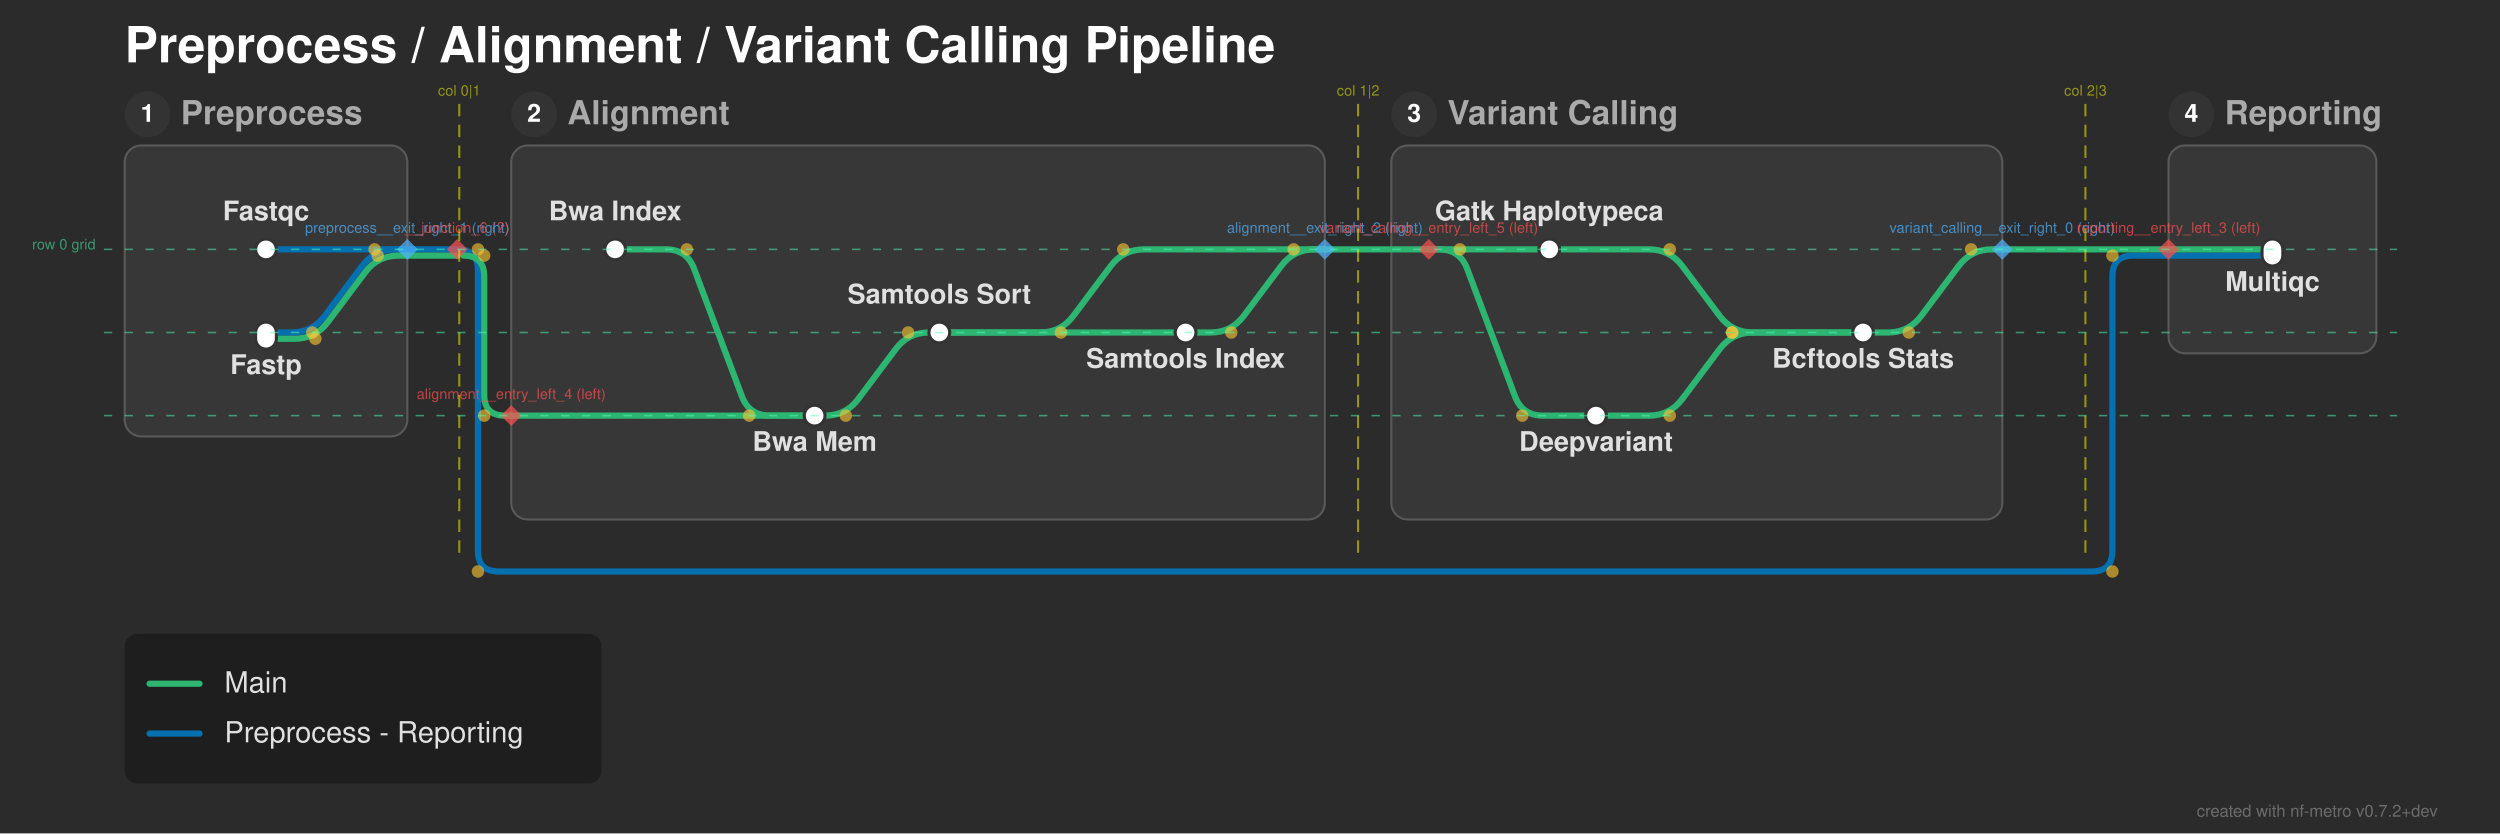
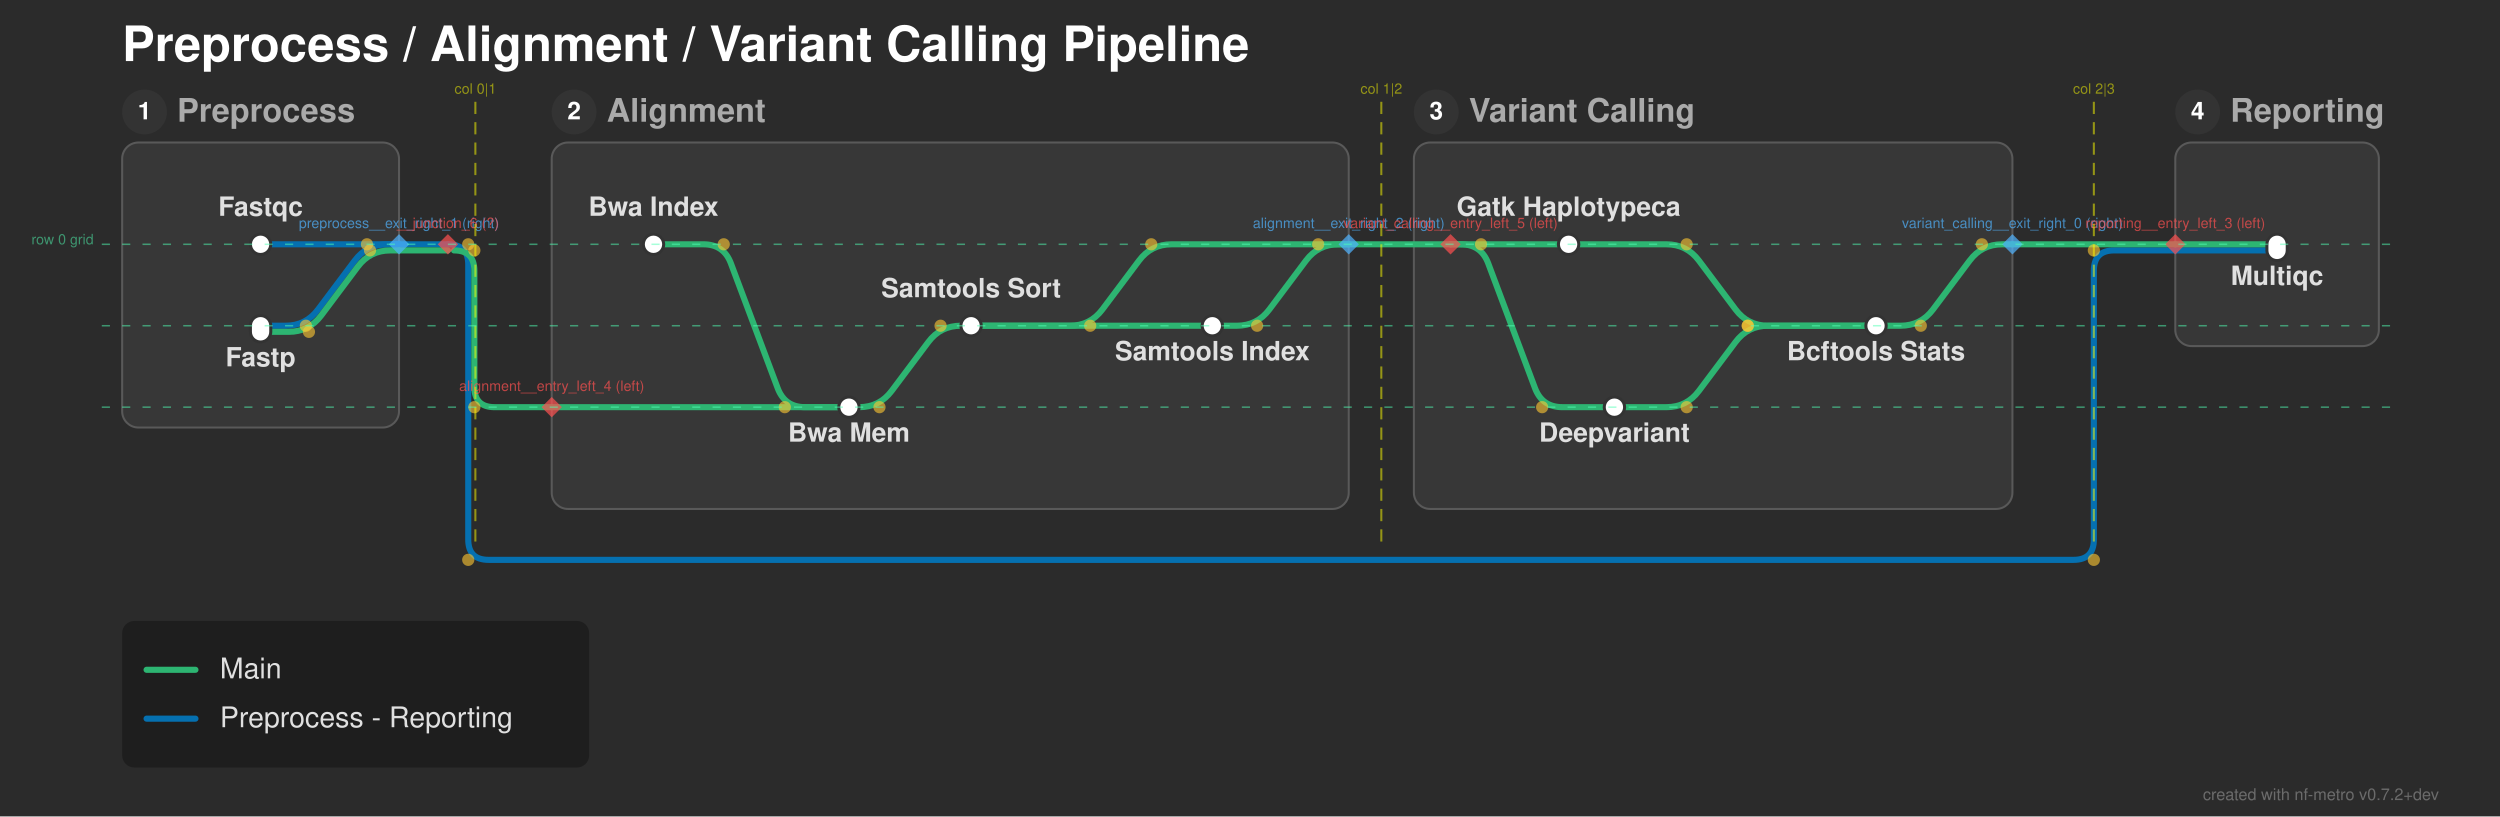
- <svg xmlns="http://www.w3.org/2000/svg" width="1203" height="401" viewBox="0 0 1203 401">
+ <svg xmlns="http://www.w3.org/2000/svg" width="1228" height="401" viewBox="0 0 1228 401">
  <defs>
</defs>
-   <rect x="0" y="0" width="1203" height="401" fill="#2b2b2b" />
+   <rect x="0" y="0" width="1228" height="401" fill="#2b2b2b" />
  <text x="60.0" y="30.0" font-size="24.0" fill="#ffffff" font-family="'Helvetica Neue', Helvetica, Arial, sans-serif" font-weight="bold" class="nf-metro-title">Preprocess / Alignment / Variant Calling Pipeline</text>
  <rect x="60.0" y="70.0" width="136.0" height="140.0" rx="8" ry="8" fill="#373737" stroke="#595959" stroke-width="1.0" class="nf-metro-section-box" data-section-id="preprocess" data-section-lines="main,preprocess_reporting" />
  <circle cx="71.0" cy="55.0" r="11" fill="#333333" class="nf-metro-section-num-circle" data-section-id="preprocess" />
  <text x="71.0" y="55.0" font-size="12" fill="#ffffff" font-family="'Helvetica Neue', Helvetica, Arial, sans-serif" font-weight="bold" text-anchor="middle" dy="0.3em" data-section-id="preprocess">1</text>
  <text x="87.0" y="55.0" font-size="16.0" fill="#aaaaaa" font-family="'Helvetica Neue', Helvetica, Arial, sans-serif" font-weight="bold" dy="0.3em" class="nf-metro-section-label" data-section-id="preprocess">Preprocess</text>
-   <rect x="246.0" y="70.0" width="391.5" height="180.0" rx="8" ry="8" fill="#373737" stroke="#595959" stroke-width="1.0" class="nf-metro-section-box" data-section-id="alignment" data-section-lines="main" />
-   <circle cx="257.0" cy="55.0" r="11" fill="#333333" class="nf-metro-section-num-circle" data-section-id="alignment" />
-   <text x="257.0" y="55.0" font-size="12" fill="#ffffff" font-family="'Helvetica Neue', Helvetica, Arial, sans-serif" font-weight="bold" text-anchor="middle" dy="0.3em" data-section-id="alignment">2</text>
-   <text x="273.0" y="55.0" font-size="16.0" fill="#aaaaaa" font-family="'Helvetica Neue', Helvetica, Arial, sans-serif" font-weight="bold" dy="0.3em" class="nf-metro-section-label" data-section-id="alignment">Alignment</text>
-   <rect x="669.5" y="70.0" width="294.0" height="180.0" rx="8" ry="8" fill="#373737" stroke="#595959" stroke-width="1.0" class="nf-metro-section-box" data-section-id="variant_calling" data-section-lines="main" />
-   <circle cx="680.5" cy="55.0" r="11" fill="#333333" class="nf-metro-section-num-circle" data-section-id="variant_calling" />
-   <text x="680.5" y="55.0" font-size="12" fill="#ffffff" font-family="'Helvetica Neue', Helvetica, Arial, sans-serif" font-weight="bold" text-anchor="middle" dy="0.3em" data-section-id="variant_calling">3</text>
-   <text x="696.5" y="55.0" font-size="16.0" fill="#aaaaaa" font-family="'Helvetica Neue', Helvetica, Arial, sans-serif" font-weight="bold" dy="0.3em" class="nf-metro-section-label" data-section-id="variant_calling">Variant Calling</text>
-   <rect x="1043.5" y="70.0" width="100.0" height="100.0" rx="8" ry="8" fill="#373737" stroke="#595959" stroke-width="1.0" class="nf-metro-section-box" data-section-id="reporting" data-section-lines="main,preprocess_reporting" />
-   <circle cx="1054.5" cy="55.0" r="11" fill="#333333" class="nf-metro-section-num-circle" data-section-id="reporting" />
-   <text x="1054.5" y="55.0" font-size="12" fill="#ffffff" font-family="'Helvetica Neue', Helvetica, Arial, sans-serif" font-weight="bold" text-anchor="middle" dy="0.3em" data-section-id="reporting">4</text>
-   <text x="1070.5" y="55.0" font-size="16.0" fill="#aaaaaa" font-family="'Helvetica Neue', Helvetica, Arial, sans-serif" font-weight="bold" dy="0.3em" class="nf-metro-section-label" data-section-id="reporting">Reporting</text>
+   <rect x="271.0" y="70.0" width="391.5" height="180.0" rx="8" ry="8" fill="#373737" stroke="#595959" stroke-width="1.0" class="nf-metro-section-box" data-section-id="alignment" data-section-lines="main" />
+   <circle cx="282.0" cy="55.0" r="11" fill="#333333" class="nf-metro-section-num-circle" data-section-id="alignment" />
+   <text x="282.0" y="55.0" font-size="12" fill="#ffffff" font-family="'Helvetica Neue', Helvetica, Arial, sans-serif" font-weight="bold" text-anchor="middle" dy="0.3em" data-section-id="alignment">2</text>
+   <text x="298.0" y="55.0" font-size="16.0" fill="#aaaaaa" font-family="'Helvetica Neue', Helvetica, Arial, sans-serif" font-weight="bold" dy="0.3em" class="nf-metro-section-label" data-section-id="alignment">Alignment</text>
+   <rect x="694.5" y="70.0" width="294.0" height="180.0" rx="8" ry="8" fill="#373737" stroke="#595959" stroke-width="1.0" class="nf-metro-section-box" data-section-id="variant_calling" data-section-lines="main" />
+   <circle cx="705.5" cy="55.0" r="11" fill="#333333" class="nf-metro-section-num-circle" data-section-id="variant_calling" />
+   <text x="705.5" y="55.0" font-size="12" fill="#ffffff" font-family="'Helvetica Neue', Helvetica, Arial, sans-serif" font-weight="bold" text-anchor="middle" dy="0.3em" data-section-id="variant_calling">3</text>
+   <text x="721.5" y="55.0" font-size="16.0" fill="#aaaaaa" font-family="'Helvetica Neue', Helvetica, Arial, sans-serif" font-weight="bold" dy="0.3em" class="nf-metro-section-label" data-section-id="variant_calling">Variant Calling</text>
+   <rect x="1068.5" y="70.0" width="100.0" height="100.0" rx="8" ry="8" fill="#373737" stroke="#595959" stroke-width="1.0" class="nf-metro-section-box" data-section-id="reporting" data-section-lines="main,preprocess_reporting" />
+   <circle cx="1079.5" cy="55.0" r="11" fill="#333333" class="nf-metro-section-num-circle" data-section-id="reporting" />
+   <text x="1079.5" y="55.0" font-size="12" fill="#ffffff" font-family="'Helvetica Neue', Helvetica, Arial, sans-serif" font-weight="bold" text-anchor="middle" dy="0.3em" data-section-id="reporting">4</text>
+   <text x="1095.5" y="55.0" font-size="16.0" fill="#aaaaaa" font-family="'Helvetica Neue', Helvetica, Arial, sans-serif" font-weight="bold" dy="0.3em" class="nf-metro-section-label" data-section-id="reporting">Reporting</text>
  <path d="M128.0,120.0 L196.0,120.0" stroke="#0570b0" stroke-width="3.0" stroke-linecap="round" class="metro-line-preprocess_reporting" data-line-id="preprocess_reporting" />
-   <path d="M1043.5,123.0 L1093.5,123.0" stroke="#0570b0" stroke-width="3.0" stroke-linecap="round" class="metro-line-preprocess_reporting" data-line-id="preprocess_reporting" />
+   <path d="M1068.5,123.0 L1118.5,123.0" stroke="#0570b0" stroke-width="3.0" stroke-linecap="round" class="metro-line-preprocess_reporting" data-line-id="preprocess_reporting" />
  <path d="M128.0,160.0 L140.25,160.0 Q150.25,160.0,156.25,152.0 L174.25,128.0 Q180.25,120.0,190.25,120.0 L196.0,120.0" stroke="#0570b0" stroke-width="3.0" fill="none" stroke-linecap="round" stroke-linejoin="round" class="metro-line-preprocess_reporting" data-line-id="preprocess_reporting" />
  <path d="M196.0,120.0 L220.0,120.0" stroke="#0570b0" stroke-width="3.0" stroke-linecap="round" class="metro-line-preprocess_reporting" data-line-id="preprocess_reporting" />
-   <path d="M220.0,120.0 L220.0,120.0 Q230.0,120.0,230.0,130.0 L230.0,265.0 Q230.0,275.0,240.0,275.0 L1006.5,275.0 Q1016.5,275.0,1016.5,265.0 L1016.5,133.0 Q1016.5,123.0,1026.5,123.0 L1043.5,123.0" stroke="#0570b0" stroke-width="3.0" fill="none" stroke-linecap="round" stroke-linejoin="round" class="metro-line-preprocess_reporting" data-line-id="preprocess_reporting" />
-   <path d="M296.0,120.0 L320.5,120.0 Q330.5,120.0,334.011,129.363 L356.989,190.637 Q360.5,200.0,370.5,200.0 L392.0,200.0" stroke="#2db572" stroke-width="3.0" fill="none" stroke-linecap="round" stroke-linejoin="round" class="metro-line-main" data-line-id="main" />
-   <path d="M392.0,200.0 L397.0,200.0 Q407.0,200.0,413.0,192.0 L431.0,168.0 Q437.0,160.0,447.0,160.0 L452.0,160.0" stroke="#2db572" stroke-width="3.0" fill="none" stroke-linecap="round" stroke-linejoin="round" class="metro-line-main" data-line-id="main" />
-   <path d="M452.0,160.0 L570.5,160.0" stroke="#2db572" stroke-width="3.0" stroke-linecap="round" class="metro-line-main" data-line-id="main" />
-   <path d="M745.5,120.0 L793.5,120.0 Q803.5,120.0,809.5,128.0 L827.5,152.0 Q833.5,160.0,843.5,160.0 L896.5,160.0" stroke="#2db572" stroke-width="3.0" fill="none" stroke-linecap="round" stroke-linejoin="round" class="metro-line-main" data-line-id="main" />
-   <path d="M768.0,200.0 L793.5,200.0 Q803.5,200.0,809.5,192.0 L827.5,168.0 Q833.5,160.0,843.5,160.0 L896.5,160.0" stroke="#2db572" stroke-width="3.0" fill="none" stroke-linecap="round" stroke-linejoin="round" class="metro-line-main" data-line-id="main" />
-   <path d="M896.5,160.0 L908.5,160.0 Q918.5,160.0,924.5,152.0 L942.5,128.0 Q948.5,120.0,958.5,120.0 L963.5,120.0" stroke="#2db572" stroke-width="3.0" fill="none" stroke-linecap="round" stroke-linejoin="round" class="metro-line-main" data-line-id="main" />
-   <path d="M1043.5,120.0 L1093.5,120.0" stroke="#2db572" stroke-width="3.0" stroke-linecap="round" class="metro-line-main" data-line-id="main" />
+   <path d="M220.0,120.0 L220.0,120.0 Q230.0,120.0,230.0,130.0 L230.0,265.0 Q230.0,275.0,240.0,275.0 L1018.5,275.0 Q1028.5,275.0,1028.5,265.0 L1028.5,133.0 Q1028.5,123.0,1038.5,123.0 L1068.5,123.0" stroke="#0570b0" stroke-width="3.0" fill="none" stroke-linecap="round" stroke-linejoin="round" class="metro-line-preprocess_reporting" data-line-id="preprocess_reporting" />
+   <path d="M321.0,120.0 L345.5,120.0 Q355.5,120.0,359.011,129.363 L381.989,190.637 Q385.5,200.0,395.5,200.0 L417.0,200.0" stroke="#2db572" stroke-width="3.0" fill="none" stroke-linecap="round" stroke-linejoin="round" class="metro-line-main" data-line-id="main" />
+   <path d="M417.0,200.0 L422.0,200.0 Q432.0,200.0,438.0,192.0 L456.0,168.0 Q462.0,160.0,472.0,160.0 L477.0,160.0" stroke="#2db572" stroke-width="3.0" fill="none" stroke-linecap="round" stroke-linejoin="round" class="metro-line-main" data-line-id="main" />
+   <path d="M477.0,160.0 L595.5,160.0" stroke="#2db572" stroke-width="3.0" stroke-linecap="round" class="metro-line-main" data-line-id="main" />
+   <path d="M770.5,120.0 L818.5,120.0 Q828.5,120.0,834.5,128.0 L852.5,152.0 Q858.5,160.0,868.5,160.0 L921.5,160.0" stroke="#2db572" stroke-width="3.0" fill="none" stroke-linecap="round" stroke-linejoin="round" class="metro-line-main" data-line-id="main" />
+   <path d="M793.0,200.0 L818.5,200.0 Q828.5,200.0,834.5,192.0 L852.5,168.0 Q858.5,160.0,868.5,160.0 L921.5,160.0" stroke="#2db572" stroke-width="3.0" fill="none" stroke-linecap="round" stroke-linejoin="round" class="metro-line-main" data-line-id="main" />
+   <path d="M921.5,160.0 L933.5,160.0 Q943.5,160.0,949.5,152.0 L967.5,128.0 Q973.5,120.0,983.5,120.0 L988.5,120.0" stroke="#2db572" stroke-width="3.0" fill="none" stroke-linecap="round" stroke-linejoin="round" class="metro-line-main" data-line-id="main" />
+   <path d="M1068.5,120.0 L1118.5,120.0" stroke="#2db572" stroke-width="3.0" stroke-linecap="round" class="metro-line-main" data-line-id="main" />
  <path d="M128.0,163.0 L141.75,163.0 Q151.75,163.0,157.75,155.0 L175.75,131.0 Q181.75,123.0,191.75,123.0 L196.0,123.0" stroke="#2db572" stroke-width="3.0" fill="none" stroke-linecap="round" stroke-linejoin="round" class="metro-line-main" data-line-id="main" />
-   <path d="M246.0,200.0 L392.0,200.0" stroke="#2db572" stroke-width="3.0" stroke-linecap="round" class="metro-line-main" data-line-id="main" />
-   <path d="M452.0,160.0 L500.5,160.0 Q510.5,160.0,516.5,152.0 L534.5,128.0 Q540.5,120.0,550.5,120.0 L637.5,120.0" stroke="#2db572" stroke-width="3.0" fill="none" stroke-linecap="round" stroke-linejoin="round" class="metro-line-main" data-line-id="main" />
-   <path d="M687.5,120.0 L745.5,120.0" stroke="#2db572" stroke-width="3.0" stroke-linecap="round" class="metro-line-main" data-line-id="main" />
-   <path d="M687.5,120.0 L692.5,120.0 Q702.5,120.0,706.011,129.363 L728.989,190.637 Q732.5,200.0,742.5,200.0 L768.0,200.0" stroke="#2db572" stroke-width="3.0" fill="none" stroke-linecap="round" stroke-linejoin="round" class="metro-line-main" data-line-id="main" />
-   <path d="M570.5,160.0 L582.5,160.0 Q592.5,160.0,598.5,152.0 L616.5,128.0 Q622.5,120.0,632.5,120.0 L637.5,120.0" stroke="#2db572" stroke-width="3.0" fill="none" stroke-linecap="round" stroke-linejoin="round" class="metro-line-main" data-line-id="main" />
-   <path d="M963.5,120.0 L1043.5,120.0" stroke="#2db572" stroke-width="3.0" stroke-linecap="round" class="metro-line-main" data-line-id="main" />
+   <path d="M271.0,200.0 L417.0,200.0" stroke="#2db572" stroke-width="3.0" stroke-linecap="round" class="metro-line-main" data-line-id="main" />
+   <path d="M477.0,160.0 L525.5,160.0 Q535.5,160.0,541.5,152.0 L559.5,128.0 Q565.5,120.0,575.5,120.0 L662.5,120.0" stroke="#2db572" stroke-width="3.0" fill="none" stroke-linecap="round" stroke-linejoin="round" class="metro-line-main" data-line-id="main" />
+   <path d="M712.5,120.0 L770.5,120.0" stroke="#2db572" stroke-width="3.0" stroke-linecap="round" class="metro-line-main" data-line-id="main" />
+   <path d="M712.5,120.0 L717.5,120.0 Q727.5,120.0,731.011,129.363 L753.989,190.637 Q757.5,200.0,767.5,200.0 L793.0,200.0" stroke="#2db572" stroke-width="3.0" fill="none" stroke-linecap="round" stroke-linejoin="round" class="metro-line-main" data-line-id="main" />
+   <path d="M595.5,160.0 L607.5,160.0 Q617.5,160.0,623.5,152.0 L641.5,128.0 Q647.5,120.0,657.5,120.0 L662.5,120.0" stroke="#2db572" stroke-width="3.0" fill="none" stroke-linecap="round" stroke-linejoin="round" class="metro-line-main" data-line-id="main" />
+   <path d="M988.5,120.0 L1068.5,120.0" stroke="#2db572" stroke-width="3.0" stroke-linecap="round" class="metro-line-main" data-line-id="main" />
  <path d="M196.0,123.0 L220.0,123.0" stroke="#2db572" stroke-width="3.0" stroke-linecap="round" class="metro-line-main" data-line-id="main" />
-   <path d="M223.0,123.0 L223.0,123.0 Q233.0,123.0,233.0,133.0 L233.0,190.0 Q233.0,200.0,243.0,200.0 L246.0,200.0" stroke="#2db572" stroke-width="3.0" fill="none" stroke-linecap="round" stroke-linejoin="round" class="metro-line-main" data-line-id="main" />
-   <path d="M637.5,120.0 L687.5,120.0" stroke="#2db572" stroke-width="3.0" stroke-linecap="round" class="metro-line-main" data-line-id="main" />
+   <path d="M223.0,123.0 L223.0,123.0 Q233.0,123.0,233.0,133.0 L233.0,190.0 Q233.0,200.0,243.0,200.0 L271.0,200.0" stroke="#2db572" stroke-width="3.0" fill="none" stroke-linecap="round" stroke-linejoin="round" class="metro-line-main" data-line-id="main" />
+   <path d="M662.5,120.0 L712.5,120.0" stroke="#2db572" stroke-width="3.0" stroke-linecap="round" class="metro-line-main" data-line-id="main" />
  <rect x="123.0" y="115.0" width="10.0" height="10.0" rx="5.0" ry="5.0" fill="#ffffff" stroke="#333333" stroke-width="1.5" class="nf-metro-station" data-station-id="fastqc" data-station-lines="preprocess_reporting" data-station-label="Fastqc" data-section-id="preprocess" data-section-name="Preprocess" />
  <rect x="123.0" y="155.0" width="10.0" height="13.0" rx="5.0" ry="5.0" fill="#ffffff" stroke="#333333" stroke-width="1.5" class="nf-metro-station" data-station-id="fastp" data-station-lines="main,preprocess_reporting" data-station-label="Fastp" data-section-id="preprocess" data-section-name="Preprocess" />
-   <rect x="291.0" y="115.0" width="10.0" height="10.0" rx="5.0" ry="5.0" fill="#ffffff" stroke="#333333" stroke-width="1.5" class="nf-metro-station" data-station-id="bwa_index" data-station-lines="main" data-station-label="Bwa Index" data-section-id="alignment" data-section-name="Alignment" />
-   <rect x="387.0" y="195.0" width="10.0" height="10.0" rx="5.0" ry="5.0" fill="#ffffff" stroke="#333333" stroke-width="1.5" class="nf-metro-station" data-station-id="bwa_mem" data-station-lines="main" data-station-label="Bwa Mem" data-section-id="alignment" data-section-name="Alignment" />
-   <rect x="447.0" y="155.0" width="10.0" height="10.0" rx="5.0" ry="5.0" fill="#ffffff" stroke="#333333" stroke-width="1.5" class="nf-metro-station" data-station-id="samtools_sort" data-station-lines="main" data-station-label="Samtools Sort" data-section-id="alignment" data-section-name="Alignment" />
-   <rect x="565.5" y="155.0" width="10.0" height="10.0" rx="5.0" ry="5.0" fill="#ffffff" stroke="#333333" stroke-width="1.5" class="nf-metro-station" data-station-id="samtools_index" data-station-lines="main" data-station-label="Samtools Index" data-section-id="alignment" data-section-name="Alignment" />
-   <rect x="740.5" y="115.0" width="10.0" height="10.0" rx="5.0" ry="5.0" fill="#ffffff" stroke="#333333" stroke-width="1.5" class="nf-metro-station" data-station-id="gatk_haplotypecaller" data-station-lines="main" data-station-label="Gatk Haplotypeca" data-section-id="variant_calling" data-section-name="Variant Calling" />
-   <rect x="763.0" y="195.0" width="10.0" height="10.0" rx="5.0" ry="5.0" fill="#ffffff" stroke="#333333" stroke-width="1.5" class="nf-metro-station" data-station-id="deepvariant" data-station-lines="main" data-station-label="Deepvariant" data-section-id="variant_calling" data-section-name="Variant Calling" />
-   <rect x="891.5" y="155.0" width="10.0" height="10.0" rx="5.0" ry="5.0" fill="#ffffff" stroke="#333333" stroke-width="1.5" class="nf-metro-station" data-station-id="bcftools_stats" data-station-lines="main" data-station-label="Bcftools Stats" data-section-id="variant_calling" data-section-name="Variant Calling" />
-   <rect x="1088.5" y="115.0" width="10.0" height="13.0" rx="5.0" ry="5.0" fill="#ffffff" stroke="#333333" stroke-width="1.5" class="nf-metro-station" data-station-id="multiqc" data-station-lines="main,preprocess_reporting" data-station-label="Multiqc" data-section-id="reporting" data-section-name="Reporting" />
-   <text x="296.0" y="106.0" font-size="13.0" fill="#e0e0e0" font-family="'Helvetica Neue', Helvetica, Arial, sans-serif" font-weight="bold" text-anchor="middle" dominant-baseline="auto" data-station-id="bwa_index" class="nf-metro-station-label">Bwa Index</text>
-   <text x="745.5" y="106.0" font-size="13.0" fill="#e0e0e0" font-family="'Helvetica Neue', Helvetica, Arial, sans-serif" font-weight="bold" text-anchor="middle" dominant-baseline="auto" data-station-id="gatk_haplotypecaller" class="nf-metro-station-label">Gatk Haplotypeca</text>
-   <text x="768.0" y="211.0" font-size="13.0" fill="#e0e0e0" font-family="'Helvetica Neue', Helvetica, Arial, sans-serif" font-weight="bold" text-anchor="middle" dominant-baseline="hanging" data-station-id="deepvariant" class="nf-metro-station-label">Deepvariant</text>
+   <rect x="316.0" y="115.0" width="10.0" height="10.0" rx="5.0" ry="5.0" fill="#ffffff" stroke="#333333" stroke-width="1.5" class="nf-metro-station" data-station-id="bwa_index" data-station-lines="main" data-station-label="Bwa Index" data-section-id="alignment" data-section-name="Alignment" />
+   <rect x="412.0" y="195.0" width="10.0" height="10.0" rx="5.0" ry="5.0" fill="#ffffff" stroke="#333333" stroke-width="1.5" class="nf-metro-station" data-station-id="bwa_mem" data-station-lines="main" data-station-label="Bwa Mem" data-section-id="alignment" data-section-name="Alignment" />
+   <rect x="472.0" y="155.0" width="10.0" height="10.0" rx="5.0" ry="5.0" fill="#ffffff" stroke="#333333" stroke-width="1.5" class="nf-metro-station" data-station-id="samtools_sort" data-station-lines="main" data-station-label="Samtools Sort" data-section-id="alignment" data-section-name="Alignment" />
+   <rect x="590.5" y="155.0" width="10.0" height="10.0" rx="5.0" ry="5.0" fill="#ffffff" stroke="#333333" stroke-width="1.5" class="nf-metro-station" data-station-id="samtools_index" data-station-lines="main" data-station-label="Samtools Index" data-section-id="alignment" data-section-name="Alignment" />
+   <rect x="765.5" y="115.0" width="10.0" height="10.0" rx="5.0" ry="5.0" fill="#ffffff" stroke="#333333" stroke-width="1.5" class="nf-metro-station" data-station-id="gatk_haplotypecaller" data-station-lines="main" data-station-label="Gatk Haplotypeca" data-section-id="variant_calling" data-section-name="Variant Calling" />
+   <rect x="788.0" y="195.0" width="10.0" height="10.0" rx="5.0" ry="5.0" fill="#ffffff" stroke="#333333" stroke-width="1.5" class="nf-metro-station" data-station-id="deepvariant" data-station-lines="main" data-station-label="Deepvariant" data-section-id="variant_calling" data-section-name="Variant Calling" />
+   <rect x="916.5" y="155.0" width="10.0" height="10.0" rx="5.0" ry="5.0" fill="#ffffff" stroke="#333333" stroke-width="1.5" class="nf-metro-station" data-station-id="bcftools_stats" data-station-lines="main" data-station-label="Bcftools Stats" data-section-id="variant_calling" data-section-name="Variant Calling" />
+   <rect x="1113.5" y="115.0" width="10.0" height="13.0" rx="5.0" ry="5.0" fill="#ffffff" stroke="#333333" stroke-width="1.5" class="nf-metro-station" data-station-id="multiqc" data-station-lines="main,preprocess_reporting" data-station-label="Multiqc" data-section-id="reporting" data-section-name="Reporting" />
+   <text x="321.0" y="106.0" font-size="13.0" fill="#e0e0e0" font-family="'Helvetica Neue', Helvetica, Arial, sans-serif" font-weight="bold" text-anchor="middle" dominant-baseline="auto" data-station-id="bwa_index" class="nf-metro-station-label">Bwa Index</text>
+   <text x="770.5" y="106.0" font-size="13.0" fill="#e0e0e0" font-family="'Helvetica Neue', Helvetica, Arial, sans-serif" font-weight="bold" text-anchor="middle" dominant-baseline="auto" data-station-id="gatk_haplotypecaller" class="nf-metro-station-label">Gatk Haplotypeca</text>
+   <text x="793.0" y="211.0" font-size="13.0" fill="#e0e0e0" font-family="'Helvetica Neue', Helvetica, Arial, sans-serif" font-weight="bold" text-anchor="middle" dominant-baseline="hanging" data-station-id="deepvariant" class="nf-metro-station-label">Deepvariant</text>
  <text x="128.0" y="106.0" font-size="13.0" fill="#e0e0e0" font-family="'Helvetica Neue', Helvetica, Arial, sans-serif" font-weight="bold" text-anchor="middle" dominant-baseline="auto" data-station-id="fastqc" class="nf-metro-station-label">Fastqc</text>
-   <text x="1093.5" y="134.0" font-size="13.0" fill="#e0e0e0" font-family="'Helvetica Neue', Helvetica, Arial, sans-serif" font-weight="bold" text-anchor="middle" dominant-baseline="hanging" data-station-id="multiqc" class="nf-metro-station-label">Multiqc</text>
+   <text x="1118.5" y="134.0" font-size="13.0" fill="#e0e0e0" font-family="'Helvetica Neue', Helvetica, Arial, sans-serif" font-weight="bold" text-anchor="middle" dominant-baseline="hanging" data-station-id="multiqc" class="nf-metro-station-label">Multiqc</text>
  <text x="128.0" y="174.0" font-size="13.0" fill="#e0e0e0" font-family="'Helvetica Neue', Helvetica, Arial, sans-serif" font-weight="bold" text-anchor="middle" dominant-baseline="hanging" data-station-id="fastp" class="nf-metro-station-label">Fastp</text>
-   <text x="896.5" y="171.0" font-size="13.0" fill="#e0e0e0" font-family="'Helvetica Neue', Helvetica, Arial, sans-serif" font-weight="bold" text-anchor="middle" dominant-baseline="hanging" data-station-id="bcftools_stats" class="nf-metro-station-label">Bcftools Stats</text>
-   <text x="392.0" y="211.0" font-size="13.0" fill="#e0e0e0" font-family="'Helvetica Neue', Helvetica, Arial, sans-serif" font-weight="bold" text-anchor="middle" dominant-baseline="hanging" data-station-id="bwa_mem" class="nf-metro-station-label">Bwa Mem</text>
-   <text x="452.0" y="146.0" font-size="13.0" fill="#e0e0e0" font-family="'Helvetica Neue', Helvetica, Arial, sans-serif" font-weight="bold" text-anchor="middle" dominant-baseline="auto" data-station-id="samtools_sort" class="nf-metro-station-label">Samtools Sort</text>
-   <text x="570.5" y="171.0" font-size="13.0" fill="#e0e0e0" font-family="'Helvetica Neue', Helvetica, Arial, sans-serif" font-weight="bold" text-anchor="middle" dominant-baseline="hanging" data-station-id="samtools_index" class="nf-metro-station-label">Samtools Index</text>
-   <circle cx="330.5" cy="120.0" r="3.0" fill="rgba(255, 200, 50, 0.6)" />
-   <circle cx="360.5" cy="200.0" r="3.0" fill="rgba(255, 200, 50, 0.6)" />
-   <circle cx="407.0" cy="200.0" r="3.0" fill="rgba(255, 200, 50, 0.6)" />
-   <circle cx="437.0" cy="160.0" r="3.0" fill="rgba(255, 200, 50, 0.6)" />
-   <circle cx="803.5" cy="120.0" r="3.0" fill="rgba(255, 200, 50, 0.6)" />
-   <circle cx="833.5" cy="160.0" r="3.0" fill="rgba(255, 200, 50, 0.6)" />
-   <circle cx="803.5" cy="200.0" r="3.0" fill="rgba(255, 200, 50, 0.6)" />
-   <circle cx="833.5" cy="160.0" r="3.0" fill="rgba(255, 200, 50, 0.6)" />
-   <circle cx="918.5" cy="160.0" r="3.0" fill="rgba(255, 200, 50, 0.6)" />
-   <circle cx="948.5" cy="120.0" r="3.0" fill="rgba(255, 200, 50, 0.6)" />
+   <text x="921.5" y="171.0" font-size="13.0" fill="#e0e0e0" font-family="'Helvetica Neue', Helvetica, Arial, sans-serif" font-weight="bold" text-anchor="middle" dominant-baseline="hanging" data-station-id="bcftools_stats" class="nf-metro-station-label">Bcftools Stats</text>
+   <text x="417.0" y="211.0" font-size="13.0" fill="#e0e0e0" font-family="'Helvetica Neue', Helvetica, Arial, sans-serif" font-weight="bold" text-anchor="middle" dominant-baseline="hanging" data-station-id="bwa_mem" class="nf-metro-station-label">Bwa Mem</text>
+   <text x="477.0" y="146.0" font-size="13.0" fill="#e0e0e0" font-family="'Helvetica Neue', Helvetica, Arial, sans-serif" font-weight="bold" text-anchor="middle" dominant-baseline="auto" data-station-id="samtools_sort" class="nf-metro-station-label">Samtools Sort</text>
+   <text x="595.5" y="171.0" font-size="13.0" fill="#e0e0e0" font-family="'Helvetica Neue', Helvetica, Arial, sans-serif" font-weight="bold" text-anchor="middle" dominant-baseline="hanging" data-station-id="samtools_index" class="nf-metro-station-label">Samtools Index</text>
+   <circle cx="355.5" cy="120.0" r="3.0" fill="rgba(255, 200, 50, 0.6)" />
+   <circle cx="385.5" cy="200.0" r="3.0" fill="rgba(255, 200, 50, 0.6)" />
+   <circle cx="432.0" cy="200.0" r="3.0" fill="rgba(255, 200, 50, 0.6)" />
+   <circle cx="462.0" cy="160.0" r="3.0" fill="rgba(255, 200, 50, 0.6)" />
+   <circle cx="828.5" cy="120.0" r="3.0" fill="rgba(255, 200, 50, 0.6)" />
+   <circle cx="858.5" cy="160.0" r="3.0" fill="rgba(255, 200, 50, 0.6)" />
+   <circle cx="828.5" cy="200.0" r="3.0" fill="rgba(255, 200, 50, 0.6)" />
+   <circle cx="858.5" cy="160.0" r="3.0" fill="rgba(255, 200, 50, 0.6)" />
+   <circle cx="943.5" cy="160.0" r="3.0" fill="rgba(255, 200, 50, 0.6)" />
+   <circle cx="973.5" cy="120.0" r="3.0" fill="rgba(255, 200, 50, 0.6)" />
  <circle cx="151.75" cy="163.0" r="3.0" fill="rgba(255, 200, 50, 0.6)" />
  <circle cx="181.75" cy="123.0" r="3.0" fill="rgba(255, 200, 50, 0.6)" />
-   <circle cx="510.5" cy="160.0" r="3.0" fill="rgba(255, 200, 50, 0.6)" />
-   <circle cx="540.5" cy="120.0" r="3.0" fill="rgba(255, 200, 50, 0.6)" />
-   <circle cx="702.5" cy="120.0" r="3.0" fill="rgba(255, 200, 50, 0.6)" />
-   <circle cx="732.5" cy="200.0" r="3.0" fill="rgba(255, 200, 50, 0.6)" />
-   <circle cx="592.5" cy="160.0" r="3.0" fill="rgba(255, 200, 50, 0.6)" />
-   <circle cx="622.5" cy="120.0" r="3.0" fill="rgba(255, 200, 50, 0.6)" />
+   <circle cx="535.5" cy="160.0" r="3.0" fill="rgba(255, 200, 50, 0.6)" />
+   <circle cx="565.5" cy="120.0" r="3.0" fill="rgba(255, 200, 50, 0.6)" />
+   <circle cx="727.5" cy="120.0" r="3.0" fill="rgba(255, 200, 50, 0.6)" />
+   <circle cx="757.5" cy="200.0" r="3.0" fill="rgba(255, 200, 50, 0.6)" />
+   <circle cx="617.5" cy="160.0" r="3.0" fill="rgba(255, 200, 50, 0.6)" />
+   <circle cx="647.5" cy="120.0" r="3.0" fill="rgba(255, 200, 50, 0.6)" />
  <circle cx="150.25" cy="160.0" r="3.0" fill="rgba(255, 200, 50, 0.6)" />
  <circle cx="180.25" cy="120.0" r="3.0" fill="rgba(255, 200, 50, 0.6)" />
  <circle cx="233.0" cy="123.0" r="3.0" fill="rgba(255, 200, 50, 0.6)" />
  <circle cx="233.0" cy="200.0" r="3.0" fill="rgba(255, 200, 50, 0.6)" />
  <circle cx="230.0" cy="120.0" r="3.0" fill="rgba(255, 200, 50, 0.6)" />
  <circle cx="230.0" cy="275.0" r="3.0" fill="rgba(255, 200, 50, 0.6)" />
-   <circle cx="1016.5" cy="275.0" r="3.0" fill="rgba(255, 200, 50, 0.6)" />
-   <circle cx="1016.5" cy="123.0" r="3.0" fill="rgba(255, 200, 50, 0.6)" />
-   <path d="M963.5,115.0 L968.5,120.0 L963.5,125.0 L958.5,120.0 Z" fill="rgba(80, 180, 255, 0.7)" stroke="none" />
-   <text x="963.5" y="112.0" font-size="7" fill="rgba(80, 180, 255, 0.7)" font-family="'Helvetica Neue', Helvetica, Arial, sans-serif" text-anchor="middle" dominant-baseline="auto">variant_calling__exit_right_0 (right)</text>
+   <circle cx="1028.5" cy="275.0" r="3.0" fill="rgba(255, 200, 50, 0.6)" />
+   <circle cx="1028.5" cy="123.0" r="3.0" fill="rgba(255, 200, 50, 0.6)" />
+   <path d="M988.5,115.0 L993.5,120.0 L988.5,125.0 L983.5,120.0 Z" fill="rgba(80, 180, 255, 0.7)" stroke="none" />
+   <text x="988.5" y="112.0" font-size="7" fill="rgba(80, 180, 255, 0.7)" font-family="'Helvetica Neue', Helvetica, Arial, sans-serif" text-anchor="middle" dominant-baseline="auto">variant_calling__exit_right_0 (right)</text>
  <path d="M196.0,115.0 L201.0,120.0 L196.0,125.0 L191.0,120.0 Z" fill="rgba(80, 180, 255, 0.7)" stroke="none" />
  <text x="196.0" y="112.0" font-size="7" fill="rgba(80, 180, 255, 0.7)" font-family="'Helvetica Neue', Helvetica, Arial, sans-serif" text-anchor="middle" dominant-baseline="auto">preprocess__exit_right_1 (right)</text>
-   <path d="M637.5,115.0 L642.5,120.0 L637.5,125.0 L632.5,120.0 Z" fill="rgba(80, 180, 255, 0.7)" stroke="none" />
-   <text x="637.5" y="112.0" font-size="7" fill="rgba(80, 180, 255, 0.7)" font-family="'Helvetica Neue', Helvetica, Arial, sans-serif" text-anchor="middle" dominant-baseline="auto">alignment__exit_right_2 (right)</text>
-   <path d="M1043.5,115.0 L1048.5,120.0 L1043.5,125.0 L1038.5,120.0 Z" fill="rgba(255, 80, 80, 0.7)" stroke="none" />
-   <text x="1043.5" y="112.0" font-size="7" fill="rgba(255, 80, 80, 0.7)" font-family="'Helvetica Neue', Helvetica, Arial, sans-serif" text-anchor="middle" dominant-baseline="auto">reporting__entry_left_3 (left)</text>
-   <path d="M246.0,195.0 L251.0,200.0 L246.0,205.0 L241.0,200.0 Z" fill="rgba(255, 80, 80, 0.7)" stroke="none" />
-   <text x="246.0" y="192.0" font-size="7" fill="rgba(255, 80, 80, 0.7)" font-family="'Helvetica Neue', Helvetica, Arial, sans-serif" text-anchor="middle" dominant-baseline="auto">alignment__entry_left_4 (left)</text>
-   <path d="M687.5,115.0 L692.5,120.0 L687.5,125.0 L682.5,120.0 Z" fill="rgba(255, 80, 80, 0.7)" stroke="none" />
-   <text x="687.5" y="112.0" font-size="7" fill="rgba(255, 80, 80, 0.7)" font-family="'Helvetica Neue', Helvetica, Arial, sans-serif" text-anchor="middle" dominant-baseline="auto">variant_calling__entry_left_5 (left)</text>
+   <path d="M662.5,115.0 L667.5,120.0 L662.5,125.0 L657.5,120.0 Z" fill="rgba(80, 180, 255, 0.7)" stroke="none" />
+   <text x="662.5" y="112.0" font-size="7" fill="rgba(80, 180, 255, 0.7)" font-family="'Helvetica Neue', Helvetica, Arial, sans-serif" text-anchor="middle" dominant-baseline="auto">alignment__exit_right_2 (right)</text>
+   <path d="M1068.5,115.0 L1073.5,120.0 L1068.5,125.0 L1063.5,120.0 Z" fill="rgba(255, 80, 80, 0.7)" stroke="none" />
+   <text x="1068.5" y="112.0" font-size="7" fill="rgba(255, 80, 80, 0.7)" font-family="'Helvetica Neue', Helvetica, Arial, sans-serif" text-anchor="middle" dominant-baseline="auto">reporting__entry_left_3 (left)</text>
+   <path d="M271.0,195.0 L276.0,200.0 L271.0,205.0 L266.0,200.0 Z" fill="rgba(255, 80, 80, 0.7)" stroke="none" />
+   <text x="271.0" y="192.0" font-size="7" fill="rgba(255, 80, 80, 0.7)" font-family="'Helvetica Neue', Helvetica, Arial, sans-serif" text-anchor="middle" dominant-baseline="auto">alignment__entry_left_4 (left)</text>
+   <path d="M712.5,115.0 L717.5,120.0 L712.5,125.0 L707.5,120.0 Z" fill="rgba(255, 80, 80, 0.7)" stroke="none" />
+   <text x="712.5" y="112.0" font-size="7" fill="rgba(255, 80, 80, 0.7)" font-family="'Helvetica Neue', Helvetica, Arial, sans-serif" text-anchor="middle" dominant-baseline="auto">variant_calling__entry_left_5 (left)</text>
  <path d="M220.0,115.0 L225.0,120.0 L220.0,125.0 L215.0,120.0 Z" fill="rgba(255, 80, 80, 0.7)" stroke="none" />
  <text x="220.0" y="112.0" font-size="7" fill="rgba(255, 80, 80, 0.7)" font-family="'Helvetica Neue', Helvetica, Arial, sans-serif" text-anchor="middle" dominant-baseline="auto">__junction_6 (?)</text>
-   <path d="M221.0,50.0 L221.0,270.0" stroke="rgba(255, 255, 0, 0.5)" stroke-width="1" stroke-dasharray="6,4" />
-   <text x="221.0" y="46.0" font-size="7" fill="rgba(255, 255, 0, 0.5)" font-family="'Helvetica Neue', Helvetica, Arial, sans-serif" text-anchor="middle">col 0|1</text>
-   <path d="M653.5,50.0 L653.5,270.0" stroke="rgba(255, 255, 0, 0.5)" stroke-width="1" stroke-dasharray="6,4" />
-   <text x="653.5" y="46.0" font-size="7" fill="rgba(255, 255, 0, 0.5)" font-family="'Helvetica Neue', Helvetica, Arial, sans-serif" text-anchor="middle">col 1|2</text>
-   <path d="M1003.5,50.0 L1003.5,270.0" stroke="rgba(255, 255, 0, 0.5)" stroke-width="1" stroke-dasharray="6,4" />
-   <text x="1003.5" y="46.0" font-size="7" fill="rgba(255, 255, 0, 0.5)" font-family="'Helvetica Neue', Helvetica, Arial, sans-serif" text-anchor="middle">col 2|3</text>
-   <path d="M50.0,120.0 L1153.5,120.0" stroke="rgba(80, 255, 180, 0.5)" stroke-width="0.75" stroke-dasharray="4,6" />
+   <path d="M233.5,50.0 L233.5,270.0" stroke="rgba(255, 255, 0, 0.5)" stroke-width="1" stroke-dasharray="6,4" />
+   <text x="233.5" y="46.0" font-size="7" fill="rgba(255, 255, 0, 0.5)" font-family="'Helvetica Neue', Helvetica, Arial, sans-serif" text-anchor="middle">col 0|1</text>
+   <path d="M678.5,50.0 L678.5,270.0" stroke="rgba(255, 255, 0, 0.5)" stroke-width="1" stroke-dasharray="6,4" />
+   <text x="678.5" y="46.0" font-size="7" fill="rgba(255, 255, 0, 0.5)" font-family="'Helvetica Neue', Helvetica, Arial, sans-serif" text-anchor="middle">col 1|2</text>
+   <path d="M1028.5,50.0 L1028.5,270.0" stroke="rgba(255, 255, 0, 0.5)" stroke-width="1" stroke-dasharray="6,4" />
+   <text x="1028.5" y="46.0" font-size="7" fill="rgba(255, 255, 0, 0.5)" font-family="'Helvetica Neue', Helvetica, Arial, sans-serif" text-anchor="middle">col 2|3</text>
+   <path d="M50.0,120.0 L1178.5,120.0" stroke="rgba(80, 255, 180, 0.5)" stroke-width="0.75" stroke-dasharray="4,6" />
  <text x="46.0" y="120.0" font-size="7" fill="rgba(80, 255, 180, 0.5)" font-family="'Helvetica Neue', Helvetica, Arial, sans-serif" text-anchor="end">row 0 grid</text>
-   <path d="M50.0,160.0 L1153.5,160.0" stroke="rgba(80, 255, 180, 0.5)" stroke-width="0.75" stroke-dasharray="4,6" />
-   <path d="M50.0,200.0 L1153.5,200.0" stroke="rgba(80, 255, 180, 0.5)" stroke-width="0.75" stroke-dasharray="4,6" />
+   <path d="M50.0,160.0 L1178.5,160.0" stroke="rgba(80, 255, 180, 0.5)" stroke-width="0.75" stroke-dasharray="4,6" />
+   <path d="M50.0,200.0 L1178.5,200.0" stroke="rgba(80, 255, 180, 0.5)" stroke-width="0.75" stroke-dasharray="4,6" />
  <rect x="60.0" y="305.0" width="229.4" height="72.0" rx="6" ry="6" fill="rgba(0, 0, 0, 0.3)" />
  <path d="M72.0,329.0 L96.0,329.0" stroke="#2db572" stroke-width="3.0" stroke-linecap="round" />
  <text x="108.0" y="329.0" font-size="14.0" fill="#e0e0e0" font-family="'Helvetica Neue', Helvetica, Arial, sans-serif" dy="0.3em">Main</text>
  <path d="M72.0,353.0 L96.0,353.0" stroke="#0570b0" stroke-width="3.0" stroke-linecap="round" />
  <text x="108.0" y="353.0" font-size="14.0" fill="#e0e0e0" font-family="'Helvetica Neue', Helvetica, Arial, sans-serif" dy="0.3em">Preprocess - Reporting</text>
-   <text x="1173.0" y="393.0" font-size="8" fill="rgba(150, 150, 150, 0.6)" font-family="'Helvetica Neue', Helvetica, Arial, sans-serif" text-anchor="end">created with nf-metro v0.7.2+dev</text>
+   <text x="1198.0" y="393.0" font-size="8" fill="rgba(150, 150, 150, 0.6)" font-family="'Helvetica Neue', Helvetica, Arial, sans-serif" text-anchor="end">created with nf-metro v0.7.2+dev</text>
</svg>
